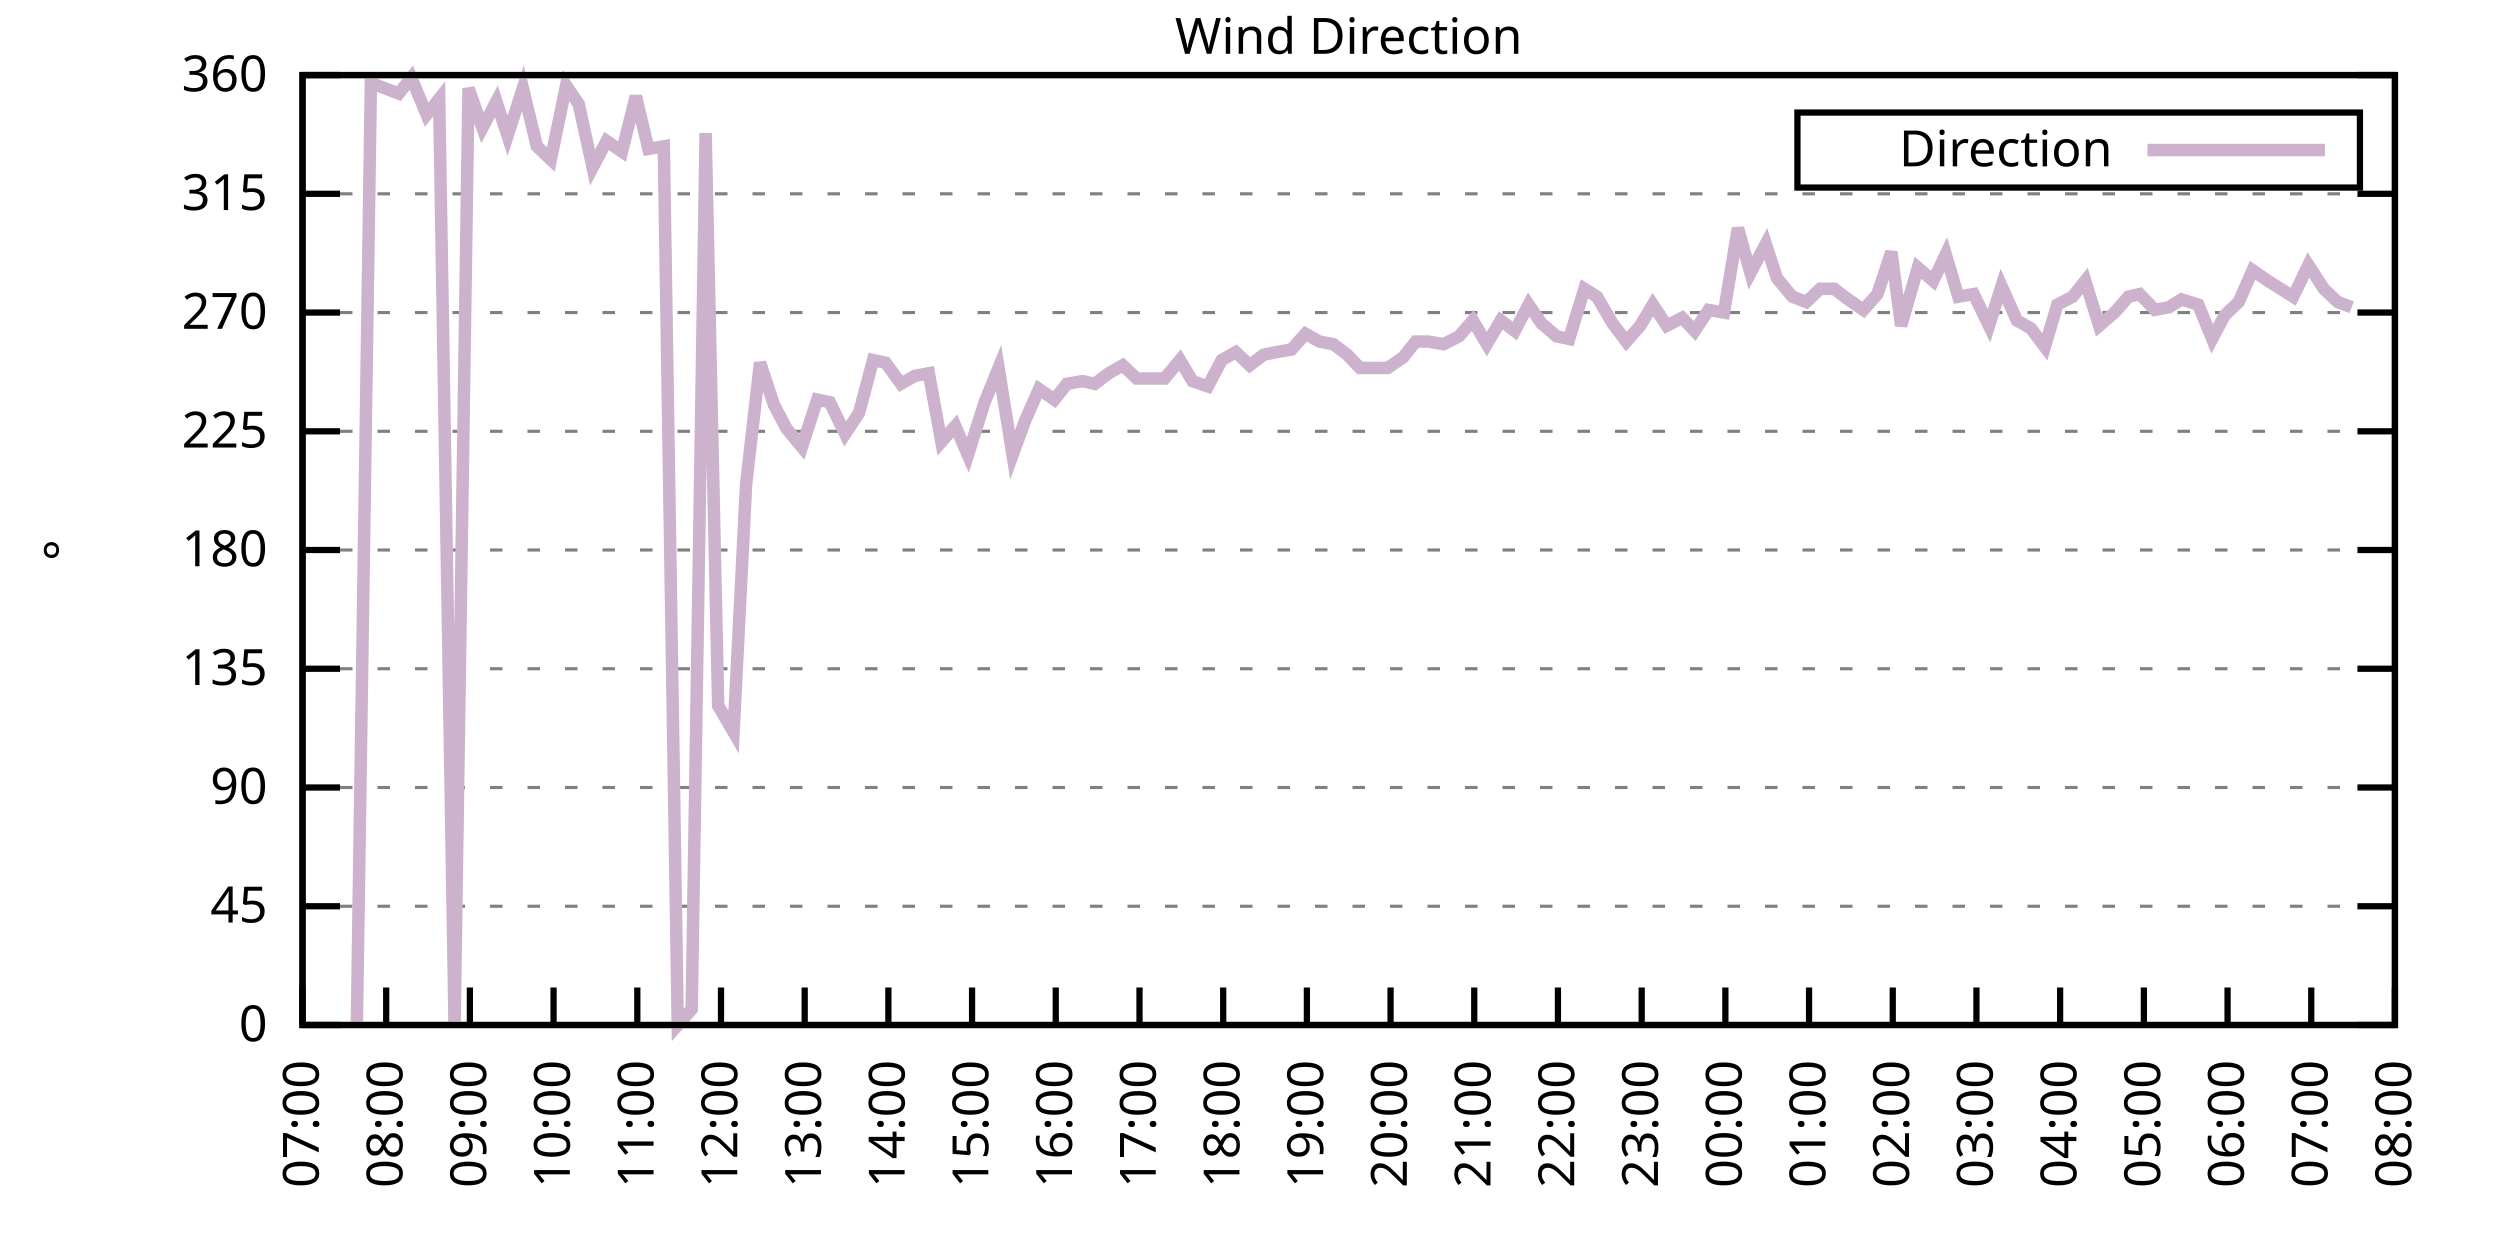
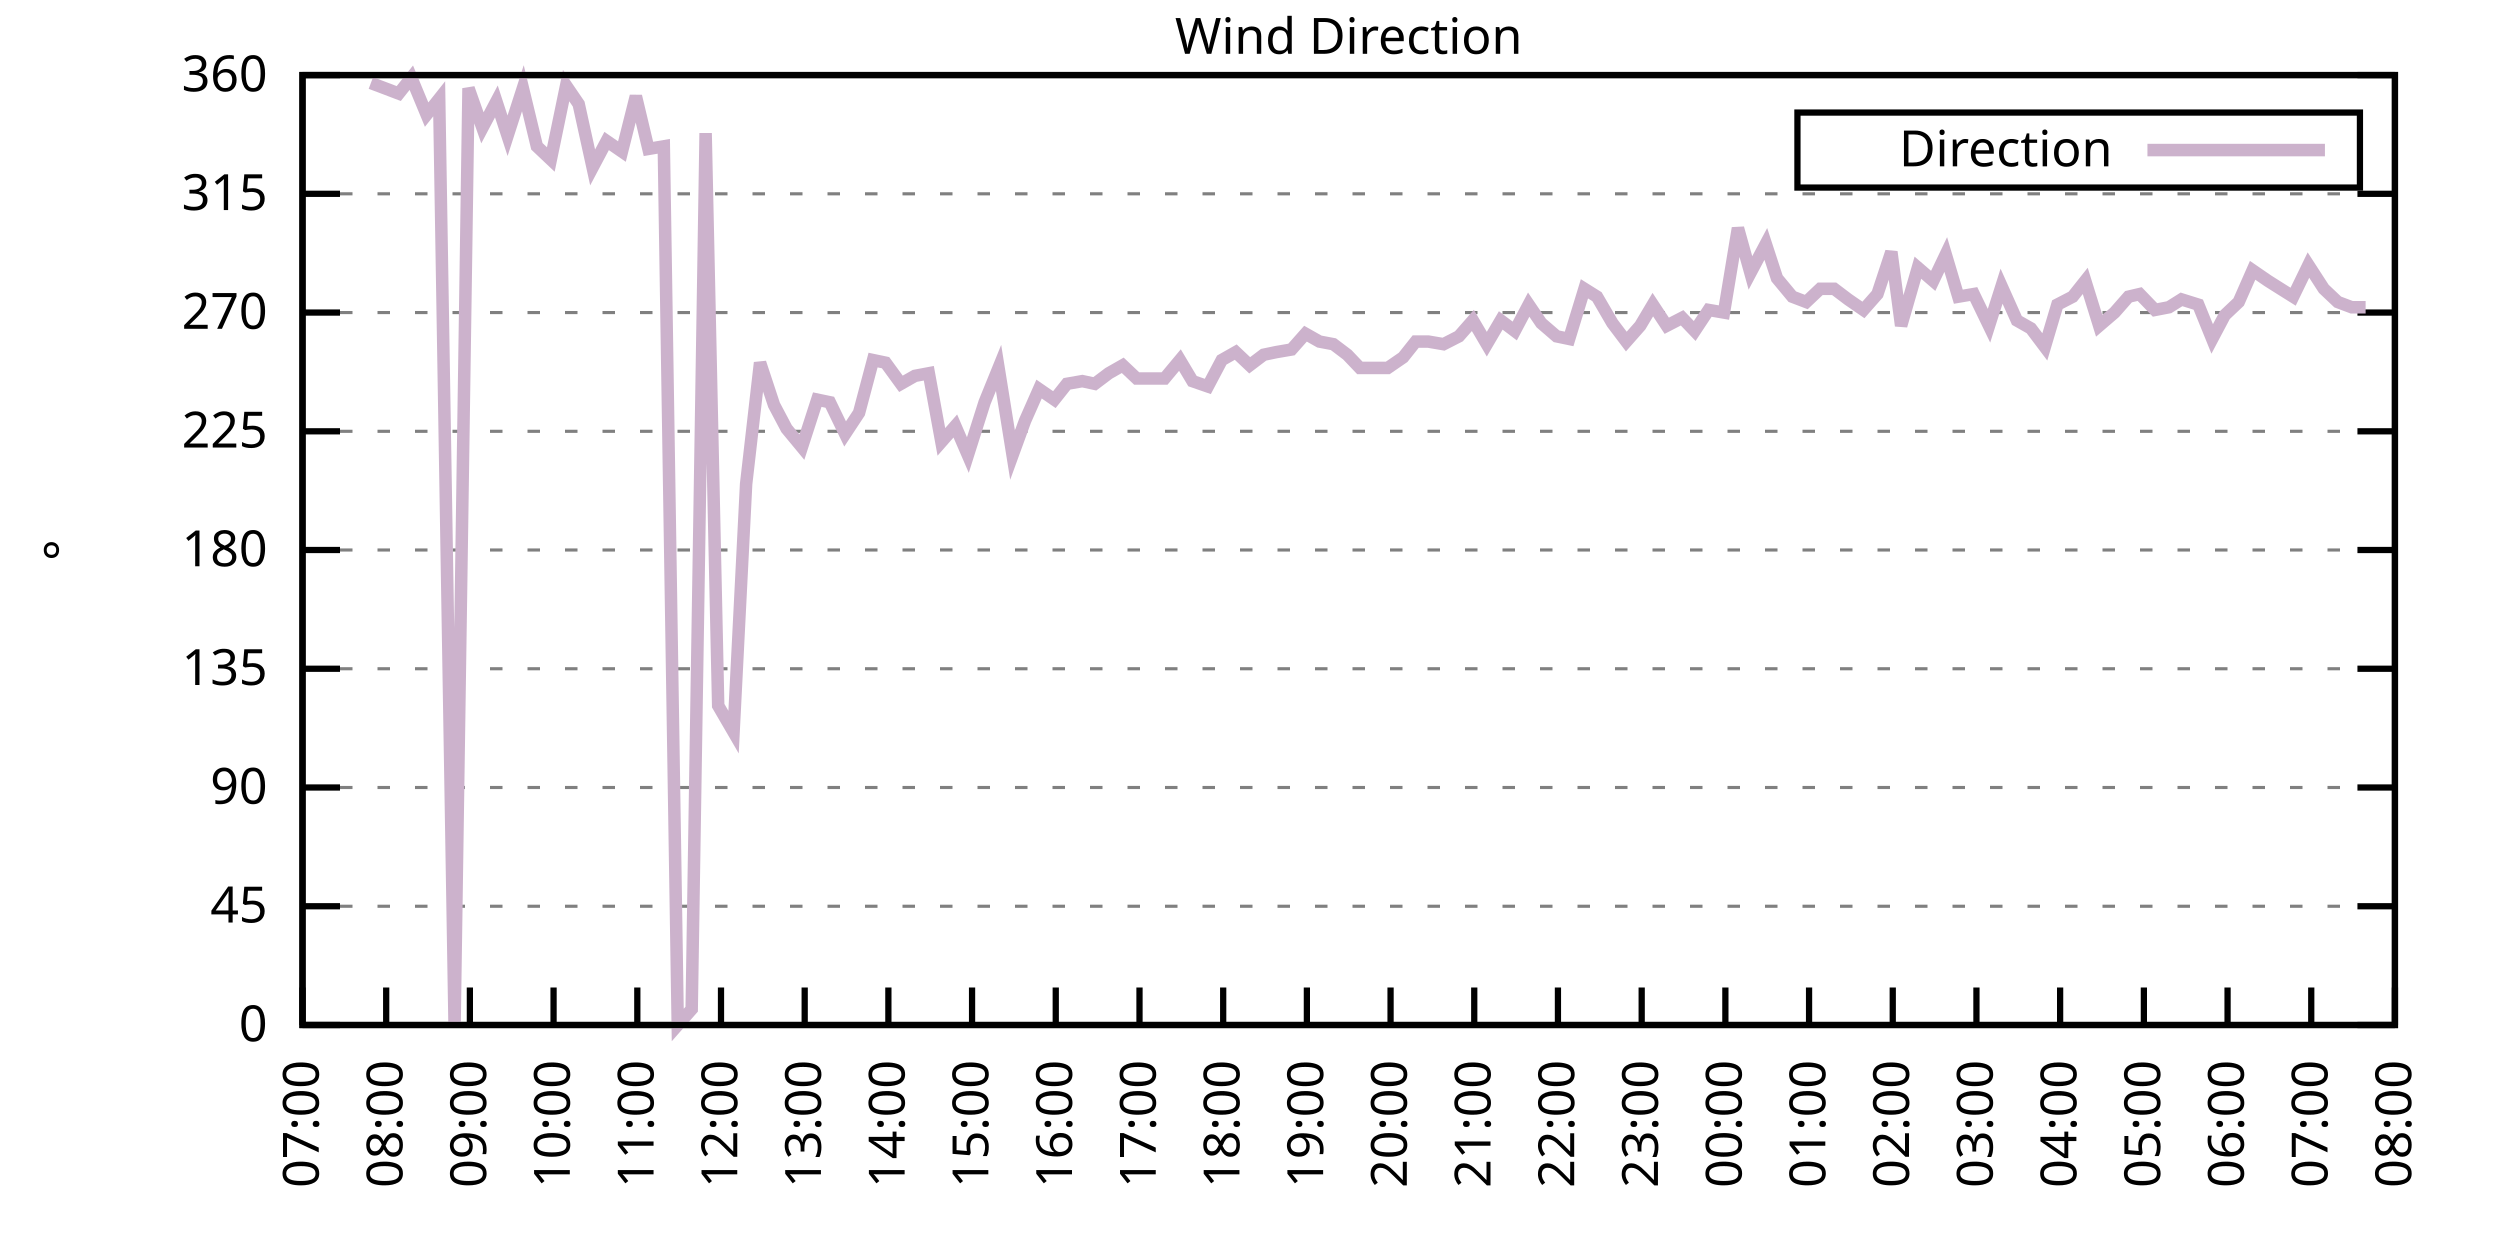
<svg xmlns="http://www.w3.org/2000/svg" xmlns:xlink="http://www.w3.org/1999/xlink" width="400" height="200" viewBox="0 0 400 200">
  <g id="gnuplot_canvas">
    <rect x="0" y="0" width="400" height="200" fill="none" />
    <defs>
      <circle id="gpDot" r="0.5" stroke-width="0.5" stroke="currentColor" />
      <path id="gpPt0" stroke-width="0.333" stroke="currentColor" d="M-1,0 h2 M0,-1 v2" />
      <path id="gpPt1" stroke-width="0.333" stroke="currentColor" d="M-1,-1 L1,1 M1,-1 L-1,1" />
      <path id="gpPt2" stroke-width="0.333" stroke="currentColor" d="M-1,0 L1,0 M0,-1 L0,1 M-1,-1 L1,1 M-1,1 L1,-1" />
      <rect id="gpPt3" stroke-width="0.333" stroke="currentColor" x="-1" y="-1" width="2" height="2" />
      <rect id="gpPt4" stroke-width="0.333" stroke="currentColor" fill="currentColor" x="-1" y="-1" width="2" height="2" />
      <circle id="gpPt5" stroke-width="0.333" stroke="currentColor" cx="0" cy="0" r="1" />
      <use xlink:href="#gpPt5" id="gpPt6" fill="currentColor" stroke="none" />
      <path id="gpPt7" stroke-width="0.333" stroke="currentColor" d="M0,-1.33 L-1.33,0.67 L1.33,0.67 z" />
      <use xlink:href="#gpPt7" id="gpPt8" fill="currentColor" stroke="none" />
      <use xlink:href="#gpPt7" id="gpPt9" stroke="currentColor" transform="rotate(180)" />
      <use xlink:href="#gpPt9" id="gpPt10" fill="currentColor" stroke="none" />
      <use xlink:href="#gpPt3" id="gpPt11" stroke="currentColor" transform="rotate(45)" />
      <use xlink:href="#gpPt11" id="gpPt12" fill="currentColor" stroke="none" />
      <path id="gpPt13" stroke-width="0.333" stroke="currentColor" d="M0,1.330 L1.265,0.411 L0.782,-1.067 L-0.782,-1.076 L-1.265,0.411 z" />
      <use xlink:href="#gpPt13" id="gpPt14" fill="currentColor" stroke="none" />
      <filter id="textbox" filterUnits="objectBoundingBox" x="0" y="0" height="1" width="1">
        <feFlood flood-color="white" flood-opacity="1" result="bgnd" />
        <feComposite in="SourceGraphic" in2="bgnd" operator="atop" />
      </filter>
      <filter id="greybox" filterUnits="objectBoundingBox" x="0" y="0" height="1" width="1">
        <feFlood flood-color="lightgrey" flood-opacity="1" result="grey" />
        <feComposite in="SourceGraphic" in2="grey" operator="atop" />
      </filter>
    </defs>
    <g fill="none" color="white" stroke="currentColor" stroke-width="1.00" stroke-linecap="butt" stroke-linejoin="miter">
</g>
    <g fill="none" color="black" stroke="currentColor" stroke-width="1.00" stroke-linecap="butt" stroke-linejoin="miter">
      <g stroke="none" shape-rendering="crispEdges">
        <polygon fill="rgb(255, 255, 255)" points="48.40,164.00 383.18,164.00 383.18,12.02 48.40,12.02 " />
      </g>
    </g>
    <g fill="none" color="black" stroke="currentColor" stroke-width="1.00" stroke-linecap="butt" stroke-linejoin="miter">
</g>
    <g fill="none" color="black" stroke="black" stroke-width="0.50" stroke-linecap="butt" stroke-linejoin="miter">
</g>
    <g fill="none" color="gray" stroke="currentColor" stroke-width="0.50" stroke-linecap="butt" stroke-linejoin="miter">
      <path stroke="gray" stroke-dasharray="2,4" class="gridline" d="M48.40,164.00 L383.19,164.00  " />
    </g>
    <g fill="none" color="gray" stroke="gray" stroke-width="1.00" stroke-linecap="butt" stroke-linejoin="miter">
</g>
    <g fill="none" color="black" stroke="currentColor" stroke-width="1.00" stroke-linecap="butt" stroke-linejoin="miter">
      <path stroke="black" d="M48.40,164.00 L54.40,164.00 M383.19,164.00 L377.19,164.00  " />
      <g transform="translate(42.80,166.60)" stroke="none" fill="black" font-family="Sans" font-size="8.00" text-anchor="end">
        <text>
          <tspan font-family="Sans"> 0</tspan>
        </text>
      </g>
    </g>
    <g fill="none" color="black" stroke="currentColor" stroke-width="1.00" stroke-linecap="butt" stroke-linejoin="miter">
</g>
    <g fill="none" color="black" stroke="black" stroke-width="0.50" stroke-linecap="butt" stroke-linejoin="miter">
</g>
    <g fill="none" color="gray" stroke="currentColor" stroke-width="0.50" stroke-linecap="butt" stroke-linejoin="miter">
      <path stroke="gray" stroke-dasharray="2,4" class="gridline" d="M48.40,145.00 L383.19,145.00  " />
    </g>
    <g fill="none" color="gray" stroke="gray" stroke-width="1.00" stroke-linecap="butt" stroke-linejoin="miter">
</g>
    <g fill="none" color="black" stroke="currentColor" stroke-width="1.00" stroke-linecap="butt" stroke-linejoin="miter">
      <path stroke="black" d="M48.40,145.00 L54.40,145.00 M383.19,145.00 L377.19,145.00  " />
      <g transform="translate(42.80,147.60)" stroke="none" fill="black" font-family="Sans" font-size="8.00" text-anchor="end">
        <text>
          <tspan font-family="Sans"> 45</tspan>
        </text>
      </g>
    </g>
    <g fill="none" color="black" stroke="currentColor" stroke-width="1.00" stroke-linecap="butt" stroke-linejoin="miter">
</g>
    <g fill="none" color="black" stroke="black" stroke-width="0.50" stroke-linecap="butt" stroke-linejoin="miter">
</g>
    <g fill="none" color="gray" stroke="currentColor" stroke-width="0.50" stroke-linecap="butt" stroke-linejoin="miter">
      <path stroke="gray" stroke-dasharray="2,4" class="gridline" d="M48.40,126.00 L383.19,126.00  " />
    </g>
    <g fill="none" color="gray" stroke="gray" stroke-width="1.00" stroke-linecap="butt" stroke-linejoin="miter">
</g>
    <g fill="none" color="black" stroke="currentColor" stroke-width="1.00" stroke-linecap="butt" stroke-linejoin="miter">
      <path stroke="black" d="M48.40,126.00 L54.40,126.00 M383.19,126.00 L377.19,126.00  " />
      <g transform="translate(42.80,128.60)" stroke="none" fill="black" font-family="Sans" font-size="8.00" text-anchor="end">
        <text>
          <tspan font-family="Sans"> 90</tspan>
        </text>
      </g>
    </g>
    <g fill="none" color="black" stroke="currentColor" stroke-width="1.00" stroke-linecap="butt" stroke-linejoin="miter">
</g>
    <g fill="none" color="black" stroke="black" stroke-width="0.50" stroke-linecap="butt" stroke-linejoin="miter">
</g>
    <g fill="none" color="gray" stroke="currentColor" stroke-width="0.50" stroke-linecap="butt" stroke-linejoin="miter">
      <path stroke="gray" stroke-dasharray="2,4" class="gridline" d="M48.40,107.00 L383.19,107.00  " />
    </g>
    <g fill="none" color="gray" stroke="gray" stroke-width="1.00" stroke-linecap="butt" stroke-linejoin="miter">
</g>
    <g fill="none" color="black" stroke="currentColor" stroke-width="1.00" stroke-linecap="butt" stroke-linejoin="miter">
      <path stroke="black" d="M48.40,107.00 L54.40,107.00 M383.19,107.00 L377.19,107.00  " />
      <g transform="translate(42.80,109.60)" stroke="none" fill="black" font-family="Sans" font-size="8.00" text-anchor="end">
        <text>
          <tspan font-family="Sans"> 135</tspan>
        </text>
      </g>
    </g>
    <g fill="none" color="black" stroke="currentColor" stroke-width="1.00" stroke-linecap="butt" stroke-linejoin="miter">
</g>
    <g fill="none" color="black" stroke="black" stroke-width="0.50" stroke-linecap="butt" stroke-linejoin="miter">
</g>
    <g fill="none" color="gray" stroke="currentColor" stroke-width="0.50" stroke-linecap="butt" stroke-linejoin="miter">
      <path stroke="gray" stroke-dasharray="2,4" class="gridline" d="M48.40,88.00 L383.19,88.00  " />
    </g>
    <g fill="none" color="gray" stroke="gray" stroke-width="1.00" stroke-linecap="butt" stroke-linejoin="miter">
</g>
    <g fill="none" color="black" stroke="currentColor" stroke-width="1.00" stroke-linecap="butt" stroke-linejoin="miter">
      <path stroke="black" d="M48.40,88.00 L54.40,88.00 M383.19,88.00 L377.19,88.00  " />
      <g transform="translate(42.80,90.60)" stroke="none" fill="black" font-family="Sans" font-size="8.00" text-anchor="end">
        <text>
          <tspan font-family="Sans"> 180</tspan>
        </text>
      </g>
    </g>
    <g fill="none" color="black" stroke="currentColor" stroke-width="1.00" stroke-linecap="butt" stroke-linejoin="miter">
</g>
    <g fill="none" color="black" stroke="black" stroke-width="0.50" stroke-linecap="butt" stroke-linejoin="miter">
</g>
    <g fill="none" color="gray" stroke="currentColor" stroke-width="0.50" stroke-linecap="butt" stroke-linejoin="miter">
      <path stroke="gray" stroke-dasharray="2,4" class="gridline" d="M48.40,69.01 L383.19,69.01  " />
    </g>
    <g fill="none" color="gray" stroke="gray" stroke-width="1.00" stroke-linecap="butt" stroke-linejoin="miter">
</g>
    <g fill="none" color="black" stroke="currentColor" stroke-width="1.00" stroke-linecap="butt" stroke-linejoin="miter">
      <path stroke="black" d="M48.40,69.01 L54.40,69.01 M383.19,69.01 L377.19,69.01  " />
      <g transform="translate(42.80,71.61)" stroke="none" fill="black" font-family="Sans" font-size="8.00" text-anchor="end">
        <text>
          <tspan font-family="Sans"> 225</tspan>
        </text>
      </g>
    </g>
    <g fill="none" color="black" stroke="currentColor" stroke-width="1.00" stroke-linecap="butt" stroke-linejoin="miter">
</g>
    <g fill="none" color="black" stroke="black" stroke-width="0.50" stroke-linecap="butt" stroke-linejoin="miter">
</g>
    <g fill="none" color="gray" stroke="currentColor" stroke-width="0.50" stroke-linecap="butt" stroke-linejoin="miter">
      <path stroke="gray" stroke-dasharray="2,4" class="gridline" d="M48.40,50.01 L383.19,50.01  " />
    </g>
    <g fill="none" color="gray" stroke="gray" stroke-width="1.00" stroke-linecap="butt" stroke-linejoin="miter">
</g>
    <g fill="none" color="black" stroke="currentColor" stroke-width="1.00" stroke-linecap="butt" stroke-linejoin="miter">
      <path stroke="black" d="M48.40,50.01 L54.40,50.01 M383.19,50.01 L377.19,50.01  " />
      <g transform="translate(42.80,52.61)" stroke="none" fill="black" font-family="Sans" font-size="8.00" text-anchor="end">
        <text>
          <tspan font-family="Sans"> 270</tspan>
        </text>
      </g>
    </g>
    <g fill="none" color="black" stroke="currentColor" stroke-width="1.00" stroke-linecap="butt" stroke-linejoin="miter">
</g>
    <g fill="none" color="black" stroke="black" stroke-width="0.50" stroke-linecap="butt" stroke-linejoin="miter">
</g>
    <g fill="none" color="gray" stroke="currentColor" stroke-width="0.50" stroke-linecap="butt" stroke-linejoin="miter">
      <path stroke="gray" stroke-dasharray="2,4" class="gridline" d="M48.40,31.01 L383.19,31.01  " />
    </g>
    <g fill="none" color="gray" stroke="gray" stroke-width="1.00" stroke-linecap="butt" stroke-linejoin="miter">
</g>
    <g fill="none" color="black" stroke="currentColor" stroke-width="1.00" stroke-linecap="butt" stroke-linejoin="miter">
      <path stroke="black" d="M48.40,31.01 L54.40,31.01 M383.19,31.01 L377.19,31.01  " />
      <g transform="translate(42.80,33.61)" stroke="none" fill="black" font-family="Sans" font-size="8.00" text-anchor="end">
        <text>
          <tspan font-family="Sans"> 315</tspan>
        </text>
      </g>
    </g>
    <g fill="none" color="black" stroke="currentColor" stroke-width="1.00" stroke-linecap="butt" stroke-linejoin="miter">
</g>
    <g fill="none" color="black" stroke="black" stroke-width="0.50" stroke-linecap="butt" stroke-linejoin="miter">
</g>
    <g fill="none" color="gray" stroke="currentColor" stroke-width="0.50" stroke-linecap="butt" stroke-linejoin="miter">
      <path stroke="gray" stroke-dasharray="2,4" class="gridline" d="M48.40,12.01 L383.19,12.01  " />
    </g>
    <g fill="none" color="gray" stroke="gray" stroke-width="1.00" stroke-linecap="butt" stroke-linejoin="miter">
</g>
    <g fill="none" color="black" stroke="currentColor" stroke-width="1.00" stroke-linecap="butt" stroke-linejoin="miter">
      <path stroke="black" d="M48.40,12.01 L54.40,12.01 M383.19,12.01 L377.19,12.01  " />
      <g transform="translate(42.80,14.61)" stroke="none" fill="black" font-family="Sans" font-size="8.00" text-anchor="end">
        <text>
          <tspan font-family="Sans"> 360</tspan>
        </text>
      </g>
    </g>
    <g fill="none" color="black" stroke="currentColor" stroke-width="1.00" stroke-linecap="butt" stroke-linejoin="miter">
      <path stroke="black" d="M48.40,164.00 L48.40,158.00  " />
      <g transform="translate(51.00,169.60) rotate(270.00)" stroke="none" fill="black" font-family="Sans" font-size="8.00" text-anchor="end">
        <text>
          <tspan font-family="Sans">07:00</tspan>
        </text>
      </g>
    </g>
    <g fill="none" color="black" stroke="currentColor" stroke-width="1.00" stroke-linecap="butt" stroke-linejoin="miter">
      <path stroke="black" d="M61.79,164.00 L61.79,158.00  " />
      <g transform="translate(64.39,169.60) rotate(270.00)" stroke="none" fill="black" font-family="Sans" font-size="8.00" text-anchor="end">
        <text>
          <tspan font-family="Sans">08:00</tspan>
        </text>
      </g>
    </g>
    <g fill="none" color="black" stroke="currentColor" stroke-width="1.00" stroke-linecap="butt" stroke-linejoin="miter">
      <path stroke="black" d="M75.18,164.00 L75.18,158.00  " />
      <g transform="translate(77.78,169.60) rotate(270.00)" stroke="none" fill="black" font-family="Sans" font-size="8.00" text-anchor="end">
        <text>
          <tspan font-family="Sans">09:00</tspan>
        </text>
      </g>
    </g>
    <g fill="none" color="black" stroke="currentColor" stroke-width="1.00" stroke-linecap="butt" stroke-linejoin="miter">
      <path stroke="black" d="M88.57,164.00 L88.57,158.00  " />
      <g transform="translate(91.17,169.60) rotate(270.00)" stroke="none" fill="black" font-family="Sans" font-size="8.00" text-anchor="end">
        <text>
          <tspan font-family="Sans">10:00</tspan>
        </text>
      </g>
    </g>
    <g fill="none" color="black" stroke="currentColor" stroke-width="1.00" stroke-linecap="butt" stroke-linejoin="miter">
      <path stroke="black" d="M101.97,164.00 L101.97,158.00  " />
      <g transform="translate(104.57,169.60) rotate(270.00)" stroke="none" fill="black" font-family="Sans" font-size="8.00" text-anchor="end">
        <text>
          <tspan font-family="Sans">11:00</tspan>
        </text>
      </g>
    </g>
    <g fill="none" color="black" stroke="currentColor" stroke-width="1.00" stroke-linecap="butt" stroke-linejoin="miter">
      <path stroke="black" d="M115.36,164.00 L115.36,158.00  " />
      <g transform="translate(117.96,169.60) rotate(270.00)" stroke="none" fill="black" font-family="Sans" font-size="8.00" text-anchor="end">
        <text>
          <tspan font-family="Sans">12:00</tspan>
        </text>
      </g>
    </g>
    <g fill="none" color="black" stroke="currentColor" stroke-width="1.00" stroke-linecap="butt" stroke-linejoin="miter">
      <path stroke="black" d="M128.75,164.00 L128.75,158.00  " />
      <g transform="translate(131.35,169.60) rotate(270.00)" stroke="none" fill="black" font-family="Sans" font-size="8.00" text-anchor="end">
        <text>
          <tspan font-family="Sans">13:00</tspan>
        </text>
      </g>
    </g>
    <g fill="none" color="black" stroke="currentColor" stroke-width="1.00" stroke-linecap="butt" stroke-linejoin="miter">
      <path stroke="black" d="M142.14,164.00 L142.14,158.00  " />
      <g transform="translate(144.74,169.60) rotate(270.00)" stroke="none" fill="black" font-family="Sans" font-size="8.00" text-anchor="end">
        <text>
          <tspan font-family="Sans">14:00</tspan>
        </text>
      </g>
    </g>
    <g fill="none" color="black" stroke="currentColor" stroke-width="1.00" stroke-linecap="butt" stroke-linejoin="miter">
      <path stroke="black" d="M155.53,164.00 L155.53,158.00  " />
      <g transform="translate(158.13,169.60) rotate(270.00)" stroke="none" fill="black" font-family="Sans" font-size="8.00" text-anchor="end">
        <text>
          <tspan font-family="Sans">15:00</tspan>
        </text>
      </g>
    </g>
    <g fill="none" color="black" stroke="currentColor" stroke-width="1.00" stroke-linecap="butt" stroke-linejoin="miter">
      <path stroke="black" d="M168.92,164.00 L168.92,158.00  " />
      <g transform="translate(171.52,169.60) rotate(270.00)" stroke="none" fill="black" font-family="Sans" font-size="8.00" text-anchor="end">
        <text>
          <tspan font-family="Sans">16:00</tspan>
        </text>
      </g>
    </g>
    <g fill="none" color="black" stroke="currentColor" stroke-width="1.00" stroke-linecap="butt" stroke-linejoin="miter">
      <path stroke="black" d="M182.32,164.00 L182.32,158.00  " />
      <g transform="translate(184.92,169.60) rotate(270.00)" stroke="none" fill="black" font-family="Sans" font-size="8.00" text-anchor="end">
        <text>
          <tspan font-family="Sans">17:00</tspan>
        </text>
      </g>
    </g>
    <g fill="none" color="black" stroke="currentColor" stroke-width="1.00" stroke-linecap="butt" stroke-linejoin="miter">
      <path stroke="black" d="M195.71,164.00 L195.71,158.00  " />
      <g transform="translate(198.31,169.60) rotate(270.00)" stroke="none" fill="black" font-family="Sans" font-size="8.00" text-anchor="end">
        <text>
          <tspan font-family="Sans">18:00</tspan>
        </text>
      </g>
    </g>
    <g fill="none" color="black" stroke="currentColor" stroke-width="1.00" stroke-linecap="butt" stroke-linejoin="miter">
      <path stroke="black" d="M209.10,164.00 L209.10,158.00  " />
      <g transform="translate(211.70,169.60) rotate(270.00)" stroke="none" fill="black" font-family="Sans" font-size="8.00" text-anchor="end">
        <text>
          <tspan font-family="Sans">19:00</tspan>
        </text>
      </g>
    </g>
    <g fill="none" color="black" stroke="currentColor" stroke-width="1.00" stroke-linecap="butt" stroke-linejoin="miter">
      <path stroke="black" d="M222.49,164.00 L222.49,158.00  " />
      <g transform="translate(225.09,169.60) rotate(270.00)" stroke="none" fill="black" font-family="Sans" font-size="8.00" text-anchor="end">
        <text>
          <tspan font-family="Sans">20:00</tspan>
        </text>
      </g>
    </g>
    <g fill="none" color="black" stroke="currentColor" stroke-width="1.00" stroke-linecap="butt" stroke-linejoin="miter">
      <path stroke="black" d="M235.88,164.00 L235.88,158.00  " />
      <g transform="translate(238.48,169.60) rotate(270.00)" stroke="none" fill="black" font-family="Sans" font-size="8.00" text-anchor="end">
        <text>
          <tspan font-family="Sans">21:00</tspan>
        </text>
      </g>
    </g>
    <g fill="none" color="black" stroke="currentColor" stroke-width="1.00" stroke-linecap="butt" stroke-linejoin="miter">
      <path stroke="black" d="M249.27,164.00 L249.27,158.00  " />
      <g transform="translate(251.87,169.60) rotate(270.00)" stroke="none" fill="black" font-family="Sans" font-size="8.00" text-anchor="end">
        <text>
          <tspan font-family="Sans">22:00</tspan>
        </text>
      </g>
    </g>
    <g fill="none" color="black" stroke="currentColor" stroke-width="1.00" stroke-linecap="butt" stroke-linejoin="miter">
      <path stroke="black" d="M262.67,164.00 L262.67,158.00  " />
      <g transform="translate(265.27,169.60) rotate(270.00)" stroke="none" fill="black" font-family="Sans" font-size="8.00" text-anchor="end">
        <text>
          <tspan font-family="Sans">23:00</tspan>
        </text>
      </g>
    </g>
    <g fill="none" color="black" stroke="currentColor" stroke-width="1.00" stroke-linecap="butt" stroke-linejoin="miter">
      <path stroke="black" d="M276.06,164.00 L276.06,158.00  " />
      <g transform="translate(278.66,169.60) rotate(270.00)" stroke="none" fill="black" font-family="Sans" font-size="8.00" text-anchor="end">
        <text>
          <tspan font-family="Sans">00:00</tspan>
        </text>
      </g>
    </g>
    <g fill="none" color="black" stroke="currentColor" stroke-width="1.00" stroke-linecap="butt" stroke-linejoin="miter">
      <path stroke="black" d="M289.45,164.00 L289.45,158.00  " />
      <g transform="translate(292.05,169.60) rotate(270.00)" stroke="none" fill="black" font-family="Sans" font-size="8.00" text-anchor="end">
        <text>
          <tspan font-family="Sans">01:00</tspan>
        </text>
      </g>
    </g>
    <g fill="none" color="black" stroke="currentColor" stroke-width="1.00" stroke-linecap="butt" stroke-linejoin="miter">
      <path stroke="black" d="M302.84,164.00 L302.84,158.00  " />
      <g transform="translate(305.44,169.60) rotate(270.00)" stroke="none" fill="black" font-family="Sans" font-size="8.00" text-anchor="end">
        <text>
          <tspan font-family="Sans">02:00</tspan>
        </text>
      </g>
    </g>
    <g fill="none" color="black" stroke="currentColor" stroke-width="1.00" stroke-linecap="butt" stroke-linejoin="miter">
      <path stroke="black" d="M316.23,164.00 L316.23,158.00  " />
      <g transform="translate(318.83,169.60) rotate(270.00)" stroke="none" fill="black" font-family="Sans" font-size="8.00" text-anchor="end">
        <text>
          <tspan font-family="Sans">03:00</tspan>
        </text>
      </g>
    </g>
    <g fill="none" color="black" stroke="currentColor" stroke-width="1.00" stroke-linecap="butt" stroke-linejoin="miter">
      <path stroke="black" d="M329.62,164.00 L329.62,158.00  " />
      <g transform="translate(332.22,169.60) rotate(270.00)" stroke="none" fill="black" font-family="Sans" font-size="8.00" text-anchor="end">
        <text>
          <tspan font-family="Sans">04:00</tspan>
        </text>
      </g>
    </g>
    <g fill="none" color="black" stroke="currentColor" stroke-width="1.00" stroke-linecap="butt" stroke-linejoin="miter">
      <path stroke="black" d="M343.02,164.00 L343.02,158.00  " />
      <g transform="translate(345.62,169.60) rotate(270.00)" stroke="none" fill="black" font-family="Sans" font-size="8.00" text-anchor="end">
        <text>
          <tspan font-family="Sans">05:00</tspan>
        </text>
      </g>
    </g>
    <g fill="none" color="black" stroke="currentColor" stroke-width="1.00" stroke-linecap="butt" stroke-linejoin="miter">
      <path stroke="black" d="M356.41,164.00 L356.41,158.00  " />
      <g transform="translate(359.01,169.60) rotate(270.00)" stroke="none" fill="black" font-family="Sans" font-size="8.00" text-anchor="end">
        <text>
          <tspan font-family="Sans">06:00</tspan>
        </text>
      </g>
    </g>
    <g fill="none" color="black" stroke="currentColor" stroke-width="1.00" stroke-linecap="butt" stroke-linejoin="miter">
      <path stroke="black" d="M369.80,164.00 L369.80,158.00  " />
      <g transform="translate(372.40,169.60) rotate(270.00)" stroke="none" fill="black" font-family="Sans" font-size="8.00" text-anchor="end">
        <text>
          <tspan font-family="Sans">07:00</tspan>
        </text>
      </g>
    </g>
    <g fill="none" color="black" stroke="currentColor" stroke-width="1.00" stroke-linecap="butt" stroke-linejoin="miter">
      <path stroke="black" d="M383.19,164.00 L383.19,158.00  " />
      <g transform="translate(385.79,169.60) rotate(270.00)" stroke="none" fill="black" font-family="Sans" font-size="8.00" text-anchor="end">
        <text>
          <tspan font-family="Sans">08:00</tspan>
        </text>
      </g>
    </g>
    <g fill="none" color="black" stroke="currentColor" stroke-width="1.00" stroke-linecap="butt" stroke-linejoin="miter">
</g>
    <g fill="none" color="black" stroke="currentColor" stroke-width="1.00" stroke-linecap="butt" stroke-linejoin="miter">
      <path stroke="black" d="M48.40,12.01 L48.40,164.00 L383.19,164.00 L383.19,12.01 L48.40,12.01 Z  " />
    </g>
    <g fill="none" color="black" stroke="currentColor" stroke-width="1.00" stroke-linecap="butt" stroke-linejoin="miter">
</g>
    <g fill="none" color="black" stroke="currentColor" stroke-width="1.00" stroke-linecap="butt" stroke-linejoin="miter">
      <path stroke="black" d="M287.59,30.01 L287.59,18.01 L377.59,18.01 L377.59,30.01 L287.59,30.01 Z  " />
    </g>
    <g id="Wind_direction_plot_1">
      <g fill="none" color="white" stroke="black" stroke-width="2.00" stroke-linecap="butt" stroke-linejoin="miter">
</g>
      <g fill="none" color="black" stroke="currentColor" stroke-width="2.00" stroke-linecap="butt" stroke-linejoin="miter">
        <g transform="translate(337.99,26.61)" stroke="none" fill="black" font-family="Sans" font-size="8.00" text-anchor="end">
          <text>
            <tspan font-family="Sans">Direction</tspan>
          </text>
        </g>
      </g>
      <g fill="none" color="black" stroke="currentColor" stroke-width="2.00" stroke-linecap="butt" stroke-linejoin="miter">
-         <path stroke="rgb(204, 178, 204)" d="M343.59,24.01 L371.99,24.01 M57.10,163.58 L59.34,13.28 L61.57,14.12 L63.80,14.97 L65.81,12.43 L68.26,18.34   L70.27,15.81 L72.73,164.00 L74.96,14.12 L77.19,20.45 L79.42,16.23 L81.21,21.72 L83.66,14.12 L85.90,23.41   L88.13,25.52 L90.58,13.70 L92.59,16.65 L94.82,26.79 L97.06,22.56 L99.51,24.25 L101.74,15.39 L103.75,23.83   L106.21,23.41 L108.44,164.00 L110.67,161.47 L112.90,21.30 L114.91,112.91 L117.37,117.14 L119.38,77.45 L121.61,58.03   L123.84,64.78 L125.85,68.58 L128.30,71.54 L130.76,63.94 L132.77,64.36 L135.22,69.43 L137.45,66.05 L139.69,57.61   L141.69,58.03 L144.15,61.41 L146.38,60.14 L148.61,59.72 L150.62,70.70 L152.85,68.16 L154.86,72.81 L157.54,64.36   L159.77,58.87 L162.01,72.81 L164.01,67.32 L166.25,62.25 L168.70,63.94 L170.71,61.41 L173.17,60.98 L175.17,61.41   L177.41,59.72 L179.64,58.45 L181.87,60.56 L184.32,60.56 L186.33,60.56 L188.79,57.61 L190.80,60.98 L193.25,61.83   L195.48,57.61 L197.72,56.34 L199.95,58.45 L202.18,56.76 L204.19,56.34 L206.64,55.92 L208.88,53.39 L211.11,54.65   L213.34,55.07 L215.57,56.76 L217.58,58.87 L220.04,58.87 L222.04,58.87 L224.50,57.18 L226.51,54.65 L228.52,54.65   L230.97,55.07 L233.43,53.81 L235.66,51.27 L237.89,55.07 L240.12,51.27 L242.36,52.96 L244.59,48.74 L246.60,51.70   L249.05,53.81 L251.06,54.23 L253.51,46.21 L255.52,47.47 L257.98,51.70 L260.21,54.65 L262.44,52.12 L264.45,48.74   L266.68,52.12 L269.14,50.85 L271.15,52.96 L273.38,49.59 L275.83,50.01 L278.07,36.50 L280.07,43.67 L282.53,39.03   L284.32,44.52 L286.77,47.47 L289.00,48.32 L291.23,46.21 L293.47,46.21 L295.70,47.90 L298.15,49.59 L300.39,47.05   L302.62,40.30 L304.18,52.12 L306.86,42.83 L309.31,44.94 L311.32,40.72 L313.33,47.47 L315.79,47.05 L318.24,52.12   L320.25,45.79 L322.70,51.27 L324.94,52.54 L327.17,55.50 L329.18,48.74 L331.63,47.47 L333.64,44.94 L335.87,52.12   L338.33,50.01 L340.56,47.47 L342.35,47.05 L344.80,49.59 L347.03,49.16 L349.04,47.90 L351.72,48.74 L353.95,54.23   L355.96,50.43 L358.19,48.32 L360.42,43.25 L362.88,44.94 L364.89,46.21 L366.90,47.47 L369.35,42.41 L371.81,46.21   L374.04,48.32 L376.27,49.16  " />
+         <path stroke="rgb(204, 178, 204)" d="M343.59,24.01 L371.99,24.01 M59.34,13.28 L61.57,14.12 L63.80,14.97 L65.81,12.43 L68.26,18.34 L70.27,15.81   L72.73,164.00 L74.96,14.12 L77.19,20.45 L79.42,16.23 L81.21,21.72 L83.66,14.12 L85.90,23.41 L88.13,25.52   L90.58,13.70 L92.59,16.65 L94.82,26.79 L97.06,22.56 L99.51,24.25 L101.74,15.39 L103.75,23.83 L106.21,23.41   L108.44,164.00 L110.67,161.47 L112.90,21.30 L114.91,112.91 L117.37,117.14 L119.38,77.45 L121.61,58.03 L123.84,64.78   L125.85,68.58 L128.30,71.54 L130.76,63.94 L132.77,64.36 L135.22,69.43 L137.45,66.05 L139.69,57.61 L141.69,58.03   L144.15,61.41 L146.38,60.14 L148.61,59.72 L150.62,70.70 L152.85,68.16 L154.86,72.81 L157.54,64.36 L159.77,58.87   L162.01,72.81 L164.01,67.32 L166.25,62.25 L168.70,63.94 L170.71,61.41 L173.17,60.98 L175.17,61.41 L177.41,59.72   L179.64,58.45 L181.87,60.56 L184.32,60.56 L186.33,60.56 L188.79,57.61 L190.80,60.98 L193.25,61.83 L195.48,57.61   L197.72,56.34 L199.95,58.45 L202.18,56.76 L204.19,56.34 L206.64,55.92 L208.88,53.39 L211.11,54.65 L213.34,55.07   L215.57,56.76 L217.58,58.87 L220.04,58.87 L222.04,58.87 L224.50,57.18 L226.51,54.65 L228.52,54.65 L230.97,55.07   L233.43,53.81 L235.66,51.27 L237.89,55.07 L240.12,51.27 L242.36,52.96 L244.59,48.74 L246.60,51.70 L249.05,53.81   L251.06,54.23 L253.51,46.21 L255.52,47.47 L257.98,51.70 L260.21,54.65 L262.44,52.12 L264.45,48.74 L266.68,52.12   L269.14,50.85 L271.15,52.96 L273.38,49.59 L275.83,50.01 L278.07,36.50 L280.07,43.67 L282.53,39.03 L284.32,44.52   L286.77,47.47 L289.00,48.32 L291.23,46.21 L293.47,46.21 L295.70,47.90 L298.15,49.59 L300.39,47.05 L302.62,40.30   L304.18,52.12 L306.86,42.83 L309.31,44.94 L311.32,40.72 L313.33,47.47 L315.79,47.05 L318.24,52.12 L320.25,45.79   L322.70,51.27 L324.94,52.54 L327.17,55.50 L329.18,48.74 L331.63,47.47 L333.64,44.94 L335.87,52.12 L338.33,50.01   L340.56,47.47 L342.35,47.05 L344.80,49.59 L347.03,49.16 L349.04,47.90 L351.72,48.74 L353.95,54.23 L355.96,50.43   L358.19,48.32 L360.42,43.25 L362.88,44.94 L364.89,46.21 L366.90,47.47 L369.35,42.41 L371.81,46.21 L374.04,48.32   L376.27,49.16 L378.50,49.16  " />
      </g>
    </g>
    <g fill="none" color="black" stroke="currentColor" stroke-width="2.00" stroke-linecap="butt" stroke-linejoin="miter">
</g>
    <g fill="none" color="black" stroke="black" stroke-width="1.00" stroke-linecap="butt" stroke-linejoin="miter">
</g>
    <g fill="none" color="black" stroke="currentColor" stroke-width="1.00" stroke-linecap="butt" stroke-linejoin="miter">
      <path stroke="black" d="M48.40,12.01 L48.40,164.00 L383.19,164.00 L383.19,12.01 L48.40,12.01 Z  " />
      <g transform="translate(12.80,88.01) rotate(270.00)" stroke="none" fill="black" font-family="Sans" font-size="8.00" text-anchor="middle">
        <text>
          <tspan font-family="Sans">°</tspan>
        </text>
      </g>
    </g>
    <g fill="none" color="black" stroke="currentColor" stroke-width="1.00" stroke-linecap="butt" stroke-linejoin="miter">
</g>
    <g fill="none" color="black" stroke="currentColor" stroke-width="1.00" stroke-linecap="butt" stroke-linejoin="miter">
      <g transform="translate(215.79,8.61)" stroke="none" fill="black" font-family="Sans" font-size="8.00" text-anchor="middle">
        <text>
          <tspan font-family="Sans">Wind Direction</tspan>
        </text>
      </g>
    </g>
    <g fill="none" color="black" stroke="currentColor" stroke-width="1.00" stroke-linecap="butt" stroke-linejoin="miter">
</g>
  </g>
</svg>
